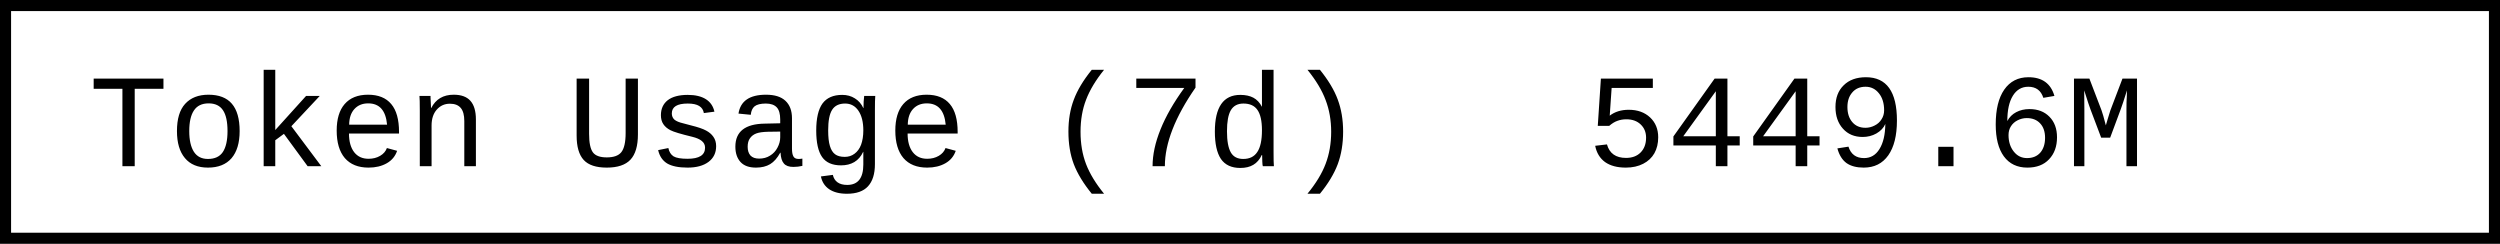
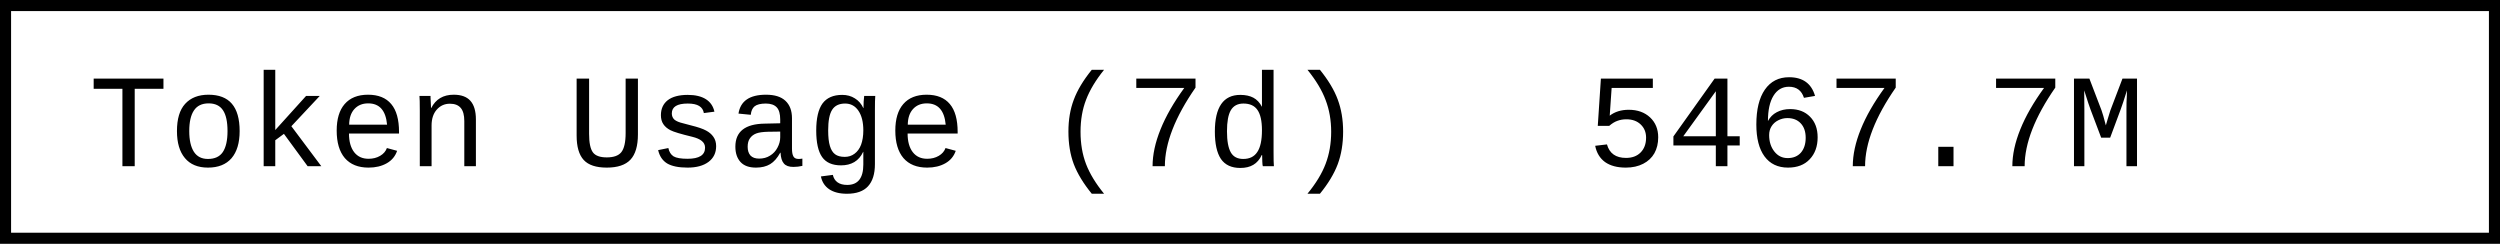
- <svg xmlns="http://www.w3.org/2000/svg" width="225.6" height="22" role="img" aria-label="Token Usage (7d): 5449.6M">
+ <svg xmlns="http://www.w3.org/2000/svg" width="225.6" height="22" role="img" aria-label="Token Usage (7d): 5467.7M">
  <rect x="0.5" y="0.5" width="224.6" height="21" fill="#fff" stroke="#000" stroke-width="1" />
  <g font-family="'Consolas','Monaco','Courier New',monospace" font-size="12" fill="#000">
    <text x="8" y="15">Token Usage (7d)</text>
-     <text x="143.2" y="15">5449.6M</text>
+     <text x="143.2" y="15">5467.7M</text>
  </g>
</svg>
